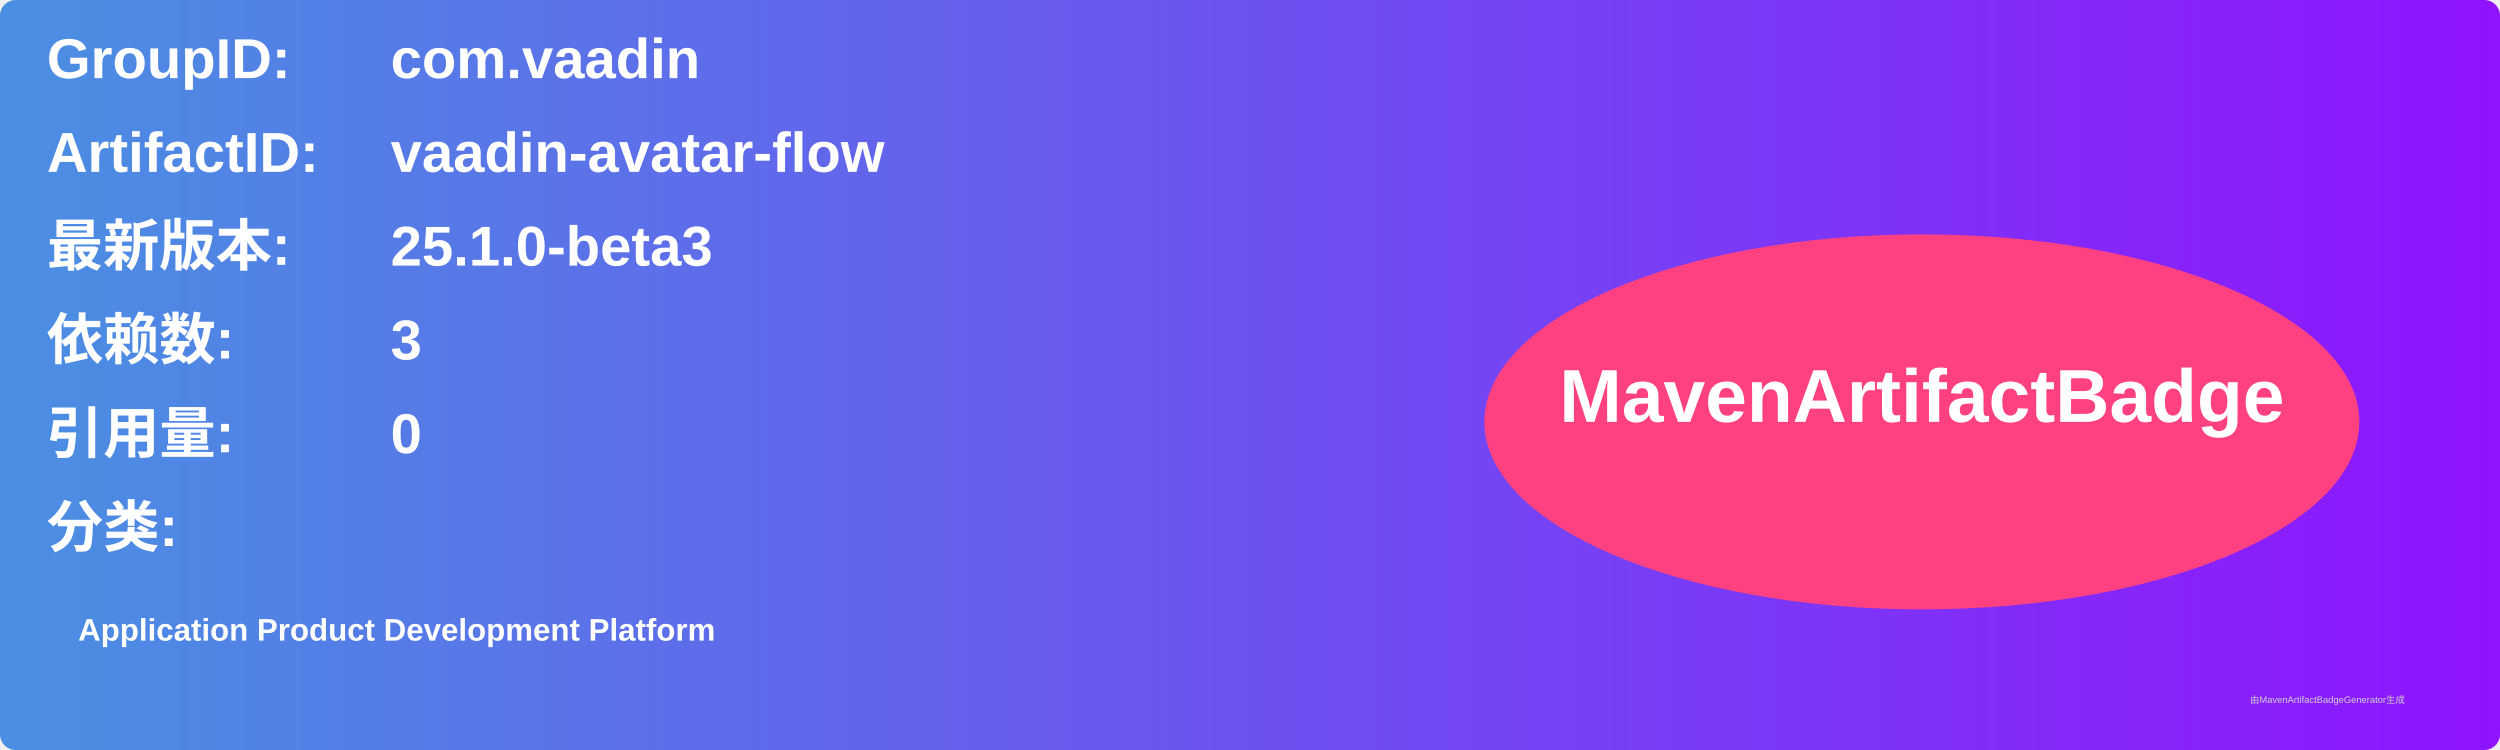
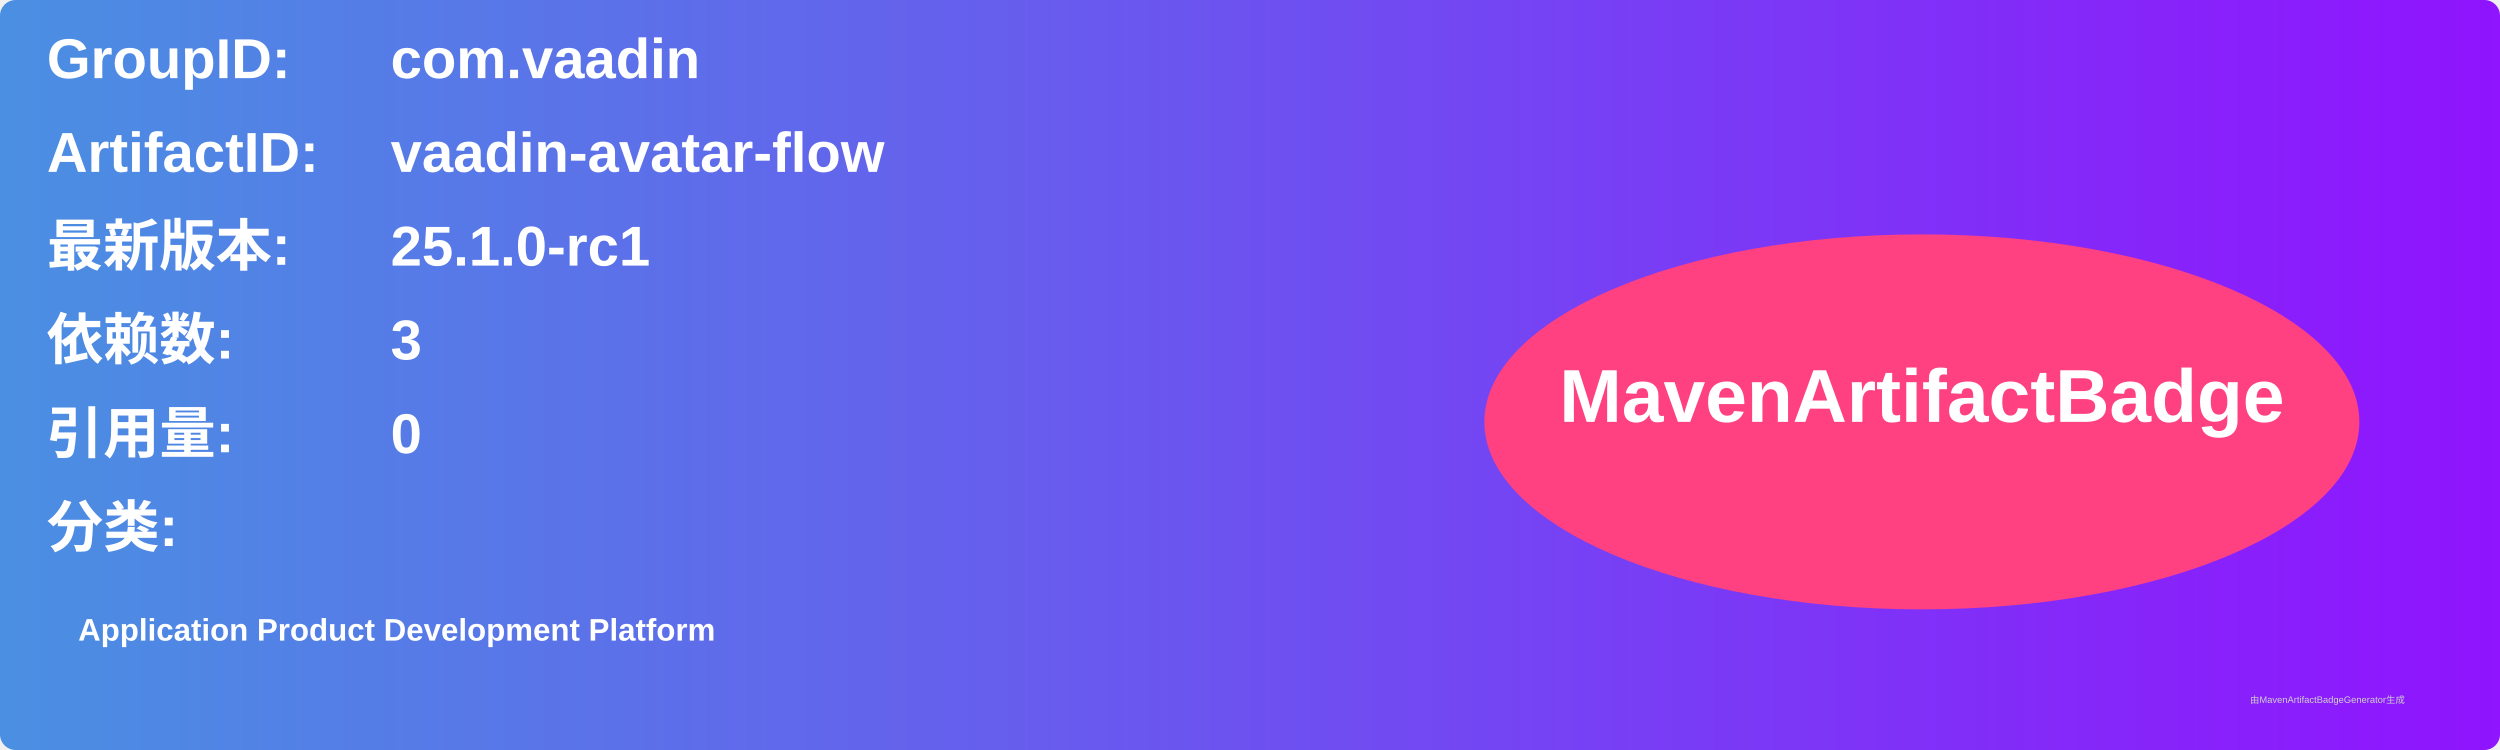
<svg xmlns="http://www.w3.org/2000/svg" width="800" height="240" viewBox="0 0 800 240">
  <linearGradient id="grad" x1="0%" y1="0%" x2="100%" y2="0%">
    <stop offset="0%" stop-color="#4a90e2" />
    <stop offset="100%" stop-color="#9013fe" />
  </linearGradient>
  <rect width="100%" height="100%" rx="5" ry="5" fill="url(#grad)" />
  <g transform="translate(15, 15)">
    <text x="0" y="10" font-family="Arial" font-size="18" fill="white" font-weight="bold" width="260">GroupID:</text>
    <text x="110" y="10" font-family="Arial" font-size="18" fill="white" font-weight="bold" width="460">com.vaadin</text>
    <text x="0" y="40" font-family="Arial" font-size="18" fill="white" font-weight="bold" width="260">ArtifactID:</text>
    <text x="110" y="40" font-family="Arial" font-size="18" fill="white" font-weight="bold" width="460">vaadin-avatar-flow</text>
    <text x="0" y="70" font-family="Arial" font-size="18" fill="white" font-weight="bold">最新版本:</text>
    <text x="110" y="70" font-family="Arial" font-size="18" fill="white" font-weight="bold">
-       <tspan font-weight="bold">25.1.0-beta3</tspan>
+       <tspan font-weight="bold">25.1.0-rc1</tspan>
    </text>
    <text x="0" y="100" font-family="Arial" font-size="18" fill="white" font-weight="bold">依赖数: </text>
    <text x="110" y="100" font-family="Arial" font-size="18" fill="white">
      <tspan font-weight="bold">3</tspan>
    </text>
    <text x="0" y="130" font-family="Arial" font-size="18" fill="white" font-weight="bold">引用量: </text>
    <text x="110" y="130" font-family="Arial" font-size="18" fill="white">
      <tspan font-weight="bold">0</tspan>
    </text>
    <text x="0" y="160" font-family="Arial" font-size="18" fill="white" font-weight="bold">分类:</text>
    <text x="10" y="190" font-family="Arial" font-size="10" fill="white">
      <tspan font-weight="bold">Application Product Development Platform</tspan>
    </text>
    <ellipse cx="600" cy="120" rx="140" ry="60" fill="#ff4081" />
    <text x="600" y="120" text-anchor="middle" font-family="Arial" font-size="24" fill="white" font-weight="bold">MavenArtifactBadge</text>
  </g>
  <text x="720" y="225" font-family="Arial" font-size="3" fill="#d0d0d0">由MavenArtifactBadgeGenerator生成</text>
</svg>
